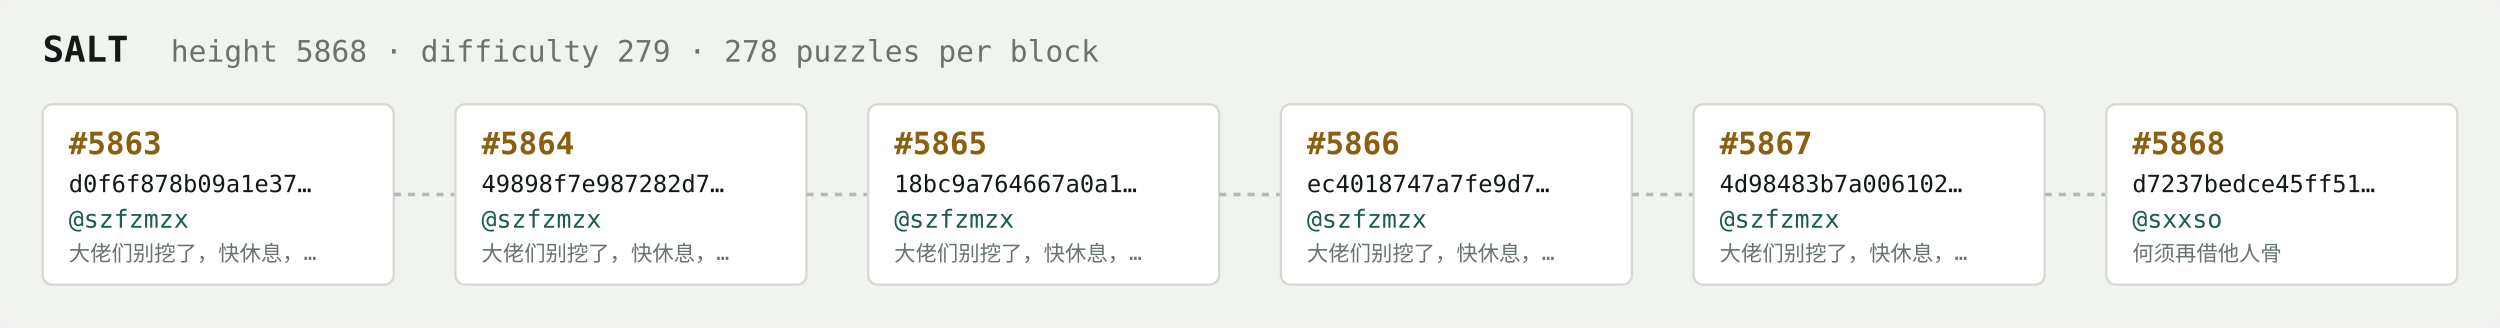
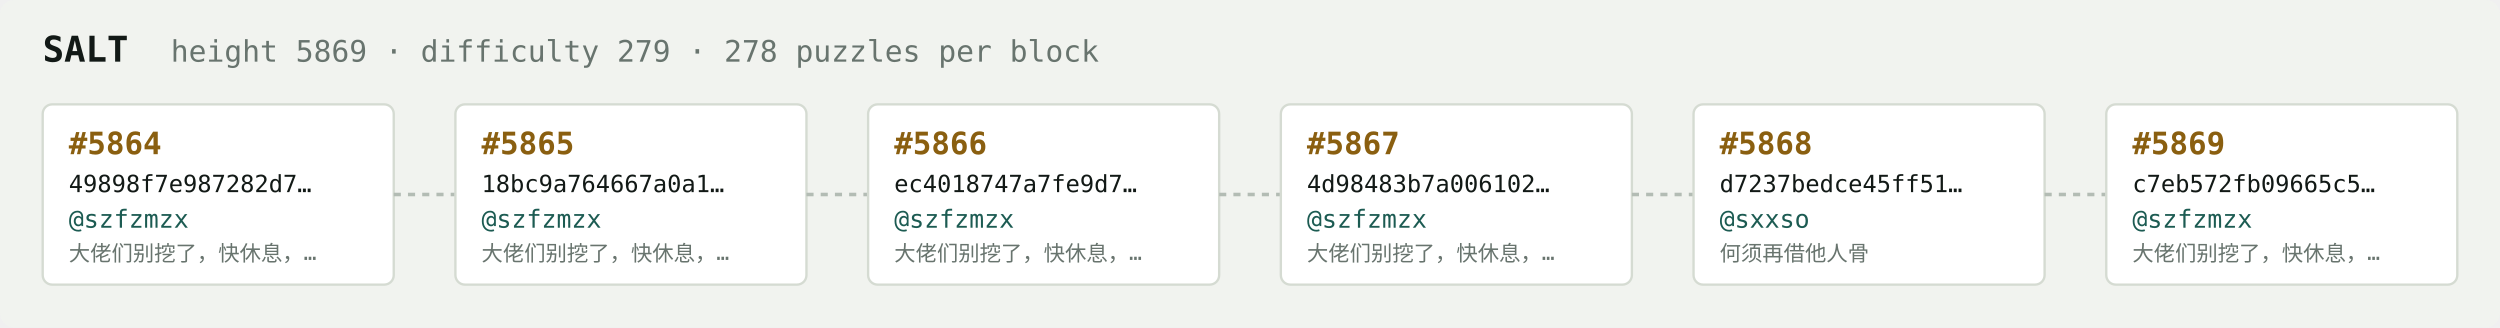
<svg xmlns="http://www.w3.org/2000/svg" width="1054" height="138" viewBox="0 0 1054 138" font-family="ui-monospace,SFMono-Regular,Menlo,monospace">
  <rect fill="#f1f3ef" width="1054" height="138" rx="6" />
  <text x="18" y="26" fill="#121916" font-size="15" font-weight="700">SALT</text>
-   <text x="72" y="26" fill="#68746e" font-size="12.5">height 5868 · difficulty 279 · 278 puzzles per block</text>
+   <text x="72" y="26" fill="#68746e" font-size="12.5">height 5869 · difficulty 279 · 278 puzzles per block</text>
  <rect x="18" y="44" width="148" height="76" rx="4" fill="#ffffff" stroke="#d5dbd2" stroke-width="1" />
-   <text x="29" y="65" fill="#8a5f10" font-size="13" font-weight="700">#5863</text>
-   <text x="29" y="81" fill="#121916" font-size="10">d0f6f878b09a1e37…</text>
+   <text x="29" y="65" fill="#8a5f10" font-size="13" font-weight="700">#5864</text>
+   <text x="29" y="81" fill="#121916" font-size="10">49898f7e987282d7…</text>
  <text x="29" y="96" fill="#1c5b52" font-size="10.5">@szfzmzx</text>
  <text x="29" y="110" fill="#68746e" font-size="9">大佬们别挖了，快休息，…</text>
  <line x1="166" y1="82.0" x2="192" y2="82.0" stroke="#b3bcb4" stroke-width="1.5" stroke-dasharray="3 3" />
  <rect x="192" y="44" width="148" height="76" rx="4" fill="#ffffff" stroke="#d5dbd2" stroke-width="1" />
-   <text x="203" y="65" fill="#8a5f10" font-size="13" font-weight="700">#5864</text>
-   <text x="203" y="81" fill="#121916" font-size="10">49898f7e987282d7…</text>
+   <text x="203" y="65" fill="#8a5f10" font-size="13" font-weight="700">#5865</text>
+   <text x="203" y="81" fill="#121916" font-size="10">18bc9a764667a0a1…</text>
  <text x="203" y="96" fill="#1c5b52" font-size="10.5">@szfzmzx</text>
  <text x="203" y="110" fill="#68746e" font-size="9">大佬们别挖了，快休息，…</text>
  <line x1="340" y1="82.0" x2="366" y2="82.0" stroke="#b3bcb4" stroke-width="1.5" stroke-dasharray="3 3" />
  <rect x="366" y="44" width="148" height="76" rx="4" fill="#ffffff" stroke="#d5dbd2" stroke-width="1" />
-   <text x="377" y="65" fill="#8a5f10" font-size="13" font-weight="700">#5865</text>
-   <text x="377" y="81" fill="#121916" font-size="10">18bc9a764667a0a1…</text>
+   <text x="377" y="65" fill="#8a5f10" font-size="13" font-weight="700">#5866</text>
+   <text x="377" y="81" fill="#121916" font-size="10">ec4018747a7fe9d7…</text>
  <text x="377" y="96" fill="#1c5b52" font-size="10.5">@szfzmzx</text>
  <text x="377" y="110" fill="#68746e" font-size="9">大佬们别挖了，快休息，…</text>
  <line x1="514" y1="82.0" x2="540" y2="82.0" stroke="#b3bcb4" stroke-width="1.5" stroke-dasharray="3 3" />
  <rect x="540" y="44" width="148" height="76" rx="4" fill="#ffffff" stroke="#d5dbd2" stroke-width="1" />
-   <text x="551" y="65" fill="#8a5f10" font-size="13" font-weight="700">#5866</text>
-   <text x="551" y="81" fill="#121916" font-size="10">ec4018747a7fe9d7…</text>
+   <text x="551" y="65" fill="#8a5f10" font-size="13" font-weight="700">#5867</text>
+   <text x="551" y="81" fill="#121916" font-size="10">4d98483b7a006102…</text>
  <text x="551" y="96" fill="#1c5b52" font-size="10.5">@szfzmzx</text>
  <text x="551" y="110" fill="#68746e" font-size="9">大佬们别挖了，快休息，…</text>
  <line x1="688" y1="82.0" x2="714" y2="82.0" stroke="#b3bcb4" stroke-width="1.5" stroke-dasharray="3 3" />
  <rect x="714" y="44" width="148" height="76" rx="4" fill="#ffffff" stroke="#d5dbd2" stroke-width="1" />
-   <text x="725" y="65" fill="#8a5f10" font-size="13" font-weight="700">#5867</text>
-   <text x="725" y="81" fill="#121916" font-size="10">4d98483b7a006102…</text>
-   <text x="725" y="96" fill="#1c5b52" font-size="10.5">@szfzmzx</text>
-   <text x="725" y="110" fill="#68746e" font-size="9">大佬们别挖了，快休息，…</text>
+   <text x="725" y="65" fill="#8a5f10" font-size="13" font-weight="700">#5868</text>
+   <text x="725" y="81" fill="#121916" font-size="10">d7237bedce45ff51…</text>
+   <text x="725" y="96" fill="#1c5b52" font-size="10.5">@sxxso</text>
+   <text x="725" y="110" fill="#68746e" font-size="9">何须再借他人骨</text>
  <line x1="862" y1="82.0" x2="888" y2="82.0" stroke="#b3bcb4" stroke-width="1.5" stroke-dasharray="3 3" />
  <rect x="888" y="44" width="148" height="76" rx="4" fill="#ffffff" stroke="#d5dbd2" stroke-width="1" />
-   <text x="899" y="65" fill="#8a5f10" font-size="13" font-weight="700">#5868</text>
-   <text x="899" y="81" fill="#121916" font-size="10">d7237bedce45ff51…</text>
-   <text x="899" y="96" fill="#1c5b52" font-size="10.5">@sxxso</text>
-   <text x="899" y="110" fill="#68746e" font-size="9">何须再借他人骨</text>
+   <text x="899" y="65" fill="#8a5f10" font-size="13" font-weight="700">#5869</text>
+   <text x="899" y="81" fill="#121916" font-size="10">c7eb572fb09665c5…</text>
+   <text x="899" y="96" fill="#1c5b52" font-size="10.5">@szfzmzx</text>
+   <text x="899" y="110" fill="#68746e" font-size="9">大佬们别挖了，快休息，…</text>
</svg>
